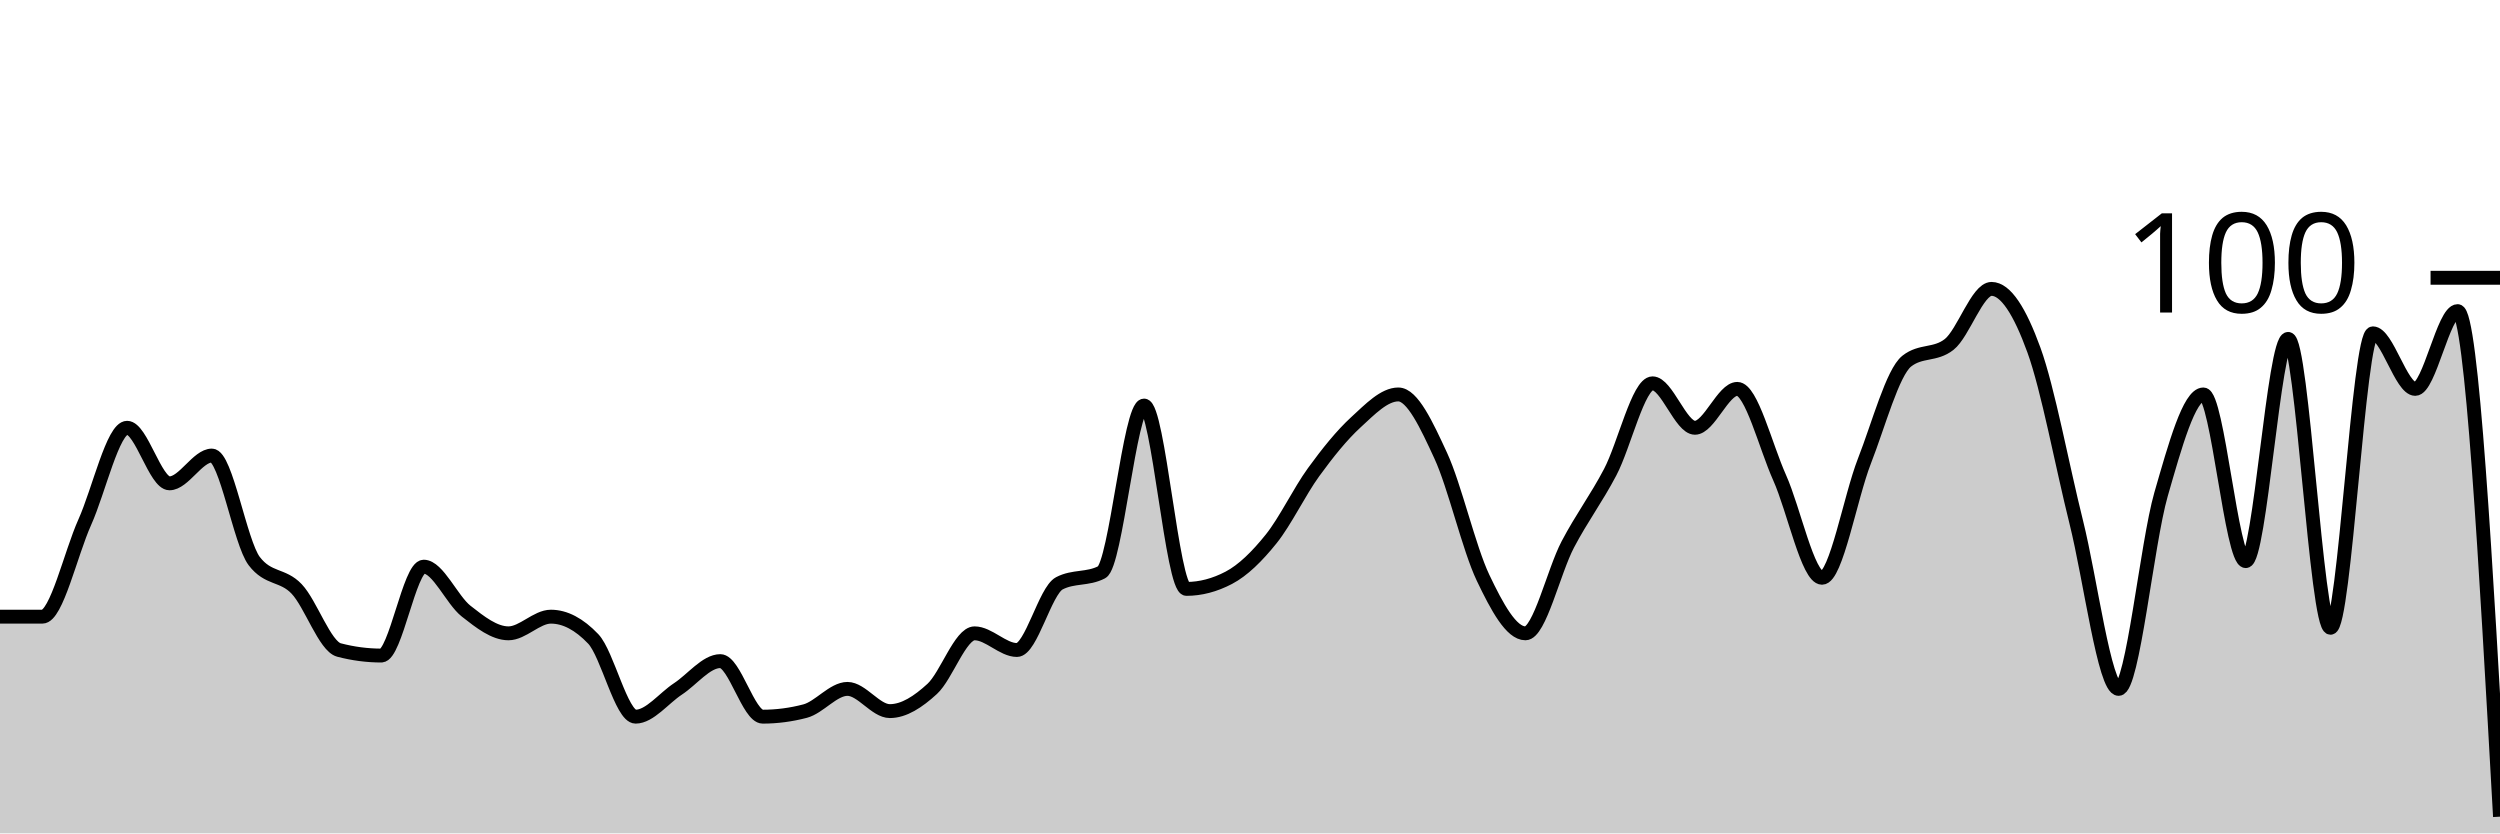
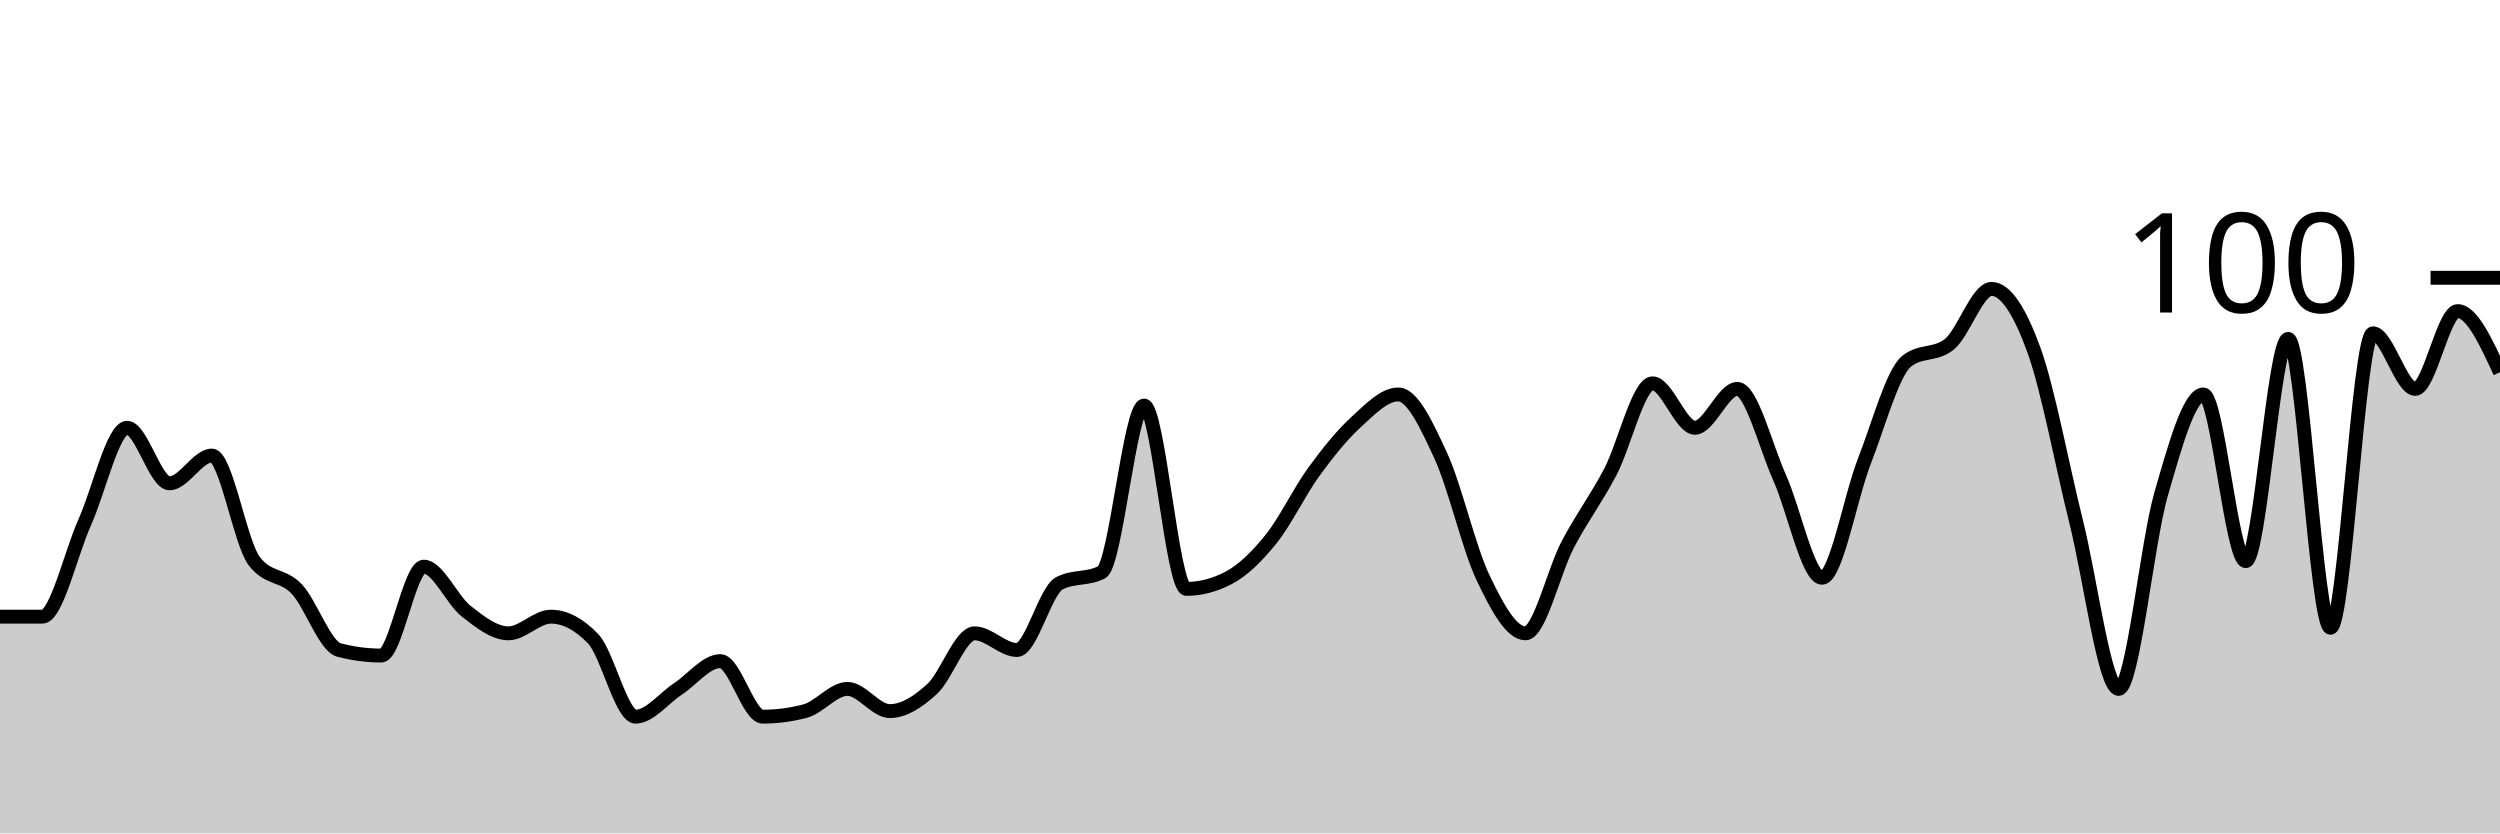
<svg xmlns="http://www.w3.org/2000/svg" viewBox="0 0 180 60">
  <g transform="translate(0,20)">
-     <path class="area" fill="rgba(0, 0, 0, 0.2)" d="M0,24.4C1.017,24.4,2.034,24.4,3.051,24.4C4.068,24.4,5.085,19.867,6.102,17.6C7.119,15.333,8.136,10.8,9.153,10.8C10.169,10.8,11.186,14.8,12.203,14.8C13.22,14.8,14.237,12.8,15.254,12.8C16.271,12.8,17.288,19.067,18.305,20.4C19.322,21.733,20.339,21.333,21.356,22.4C22.373,23.467,23.39,26.533,24.407,26.8C25.424,27.067,26.441,27.2,27.458,27.2C28.475,27.2,29.492,20.8,30.508,20.8C31.525,20.8,32.542,23.2,33.559,24C34.576,24.8,35.593,25.6,36.61,25.6C37.627,25.6,38.644,24.4,39.661,24.4C40.678,24.4,41.695,24.933,42.712,26C43.729,27.067,44.746,31.6,45.763,31.6C46.78,31.6,47.797,30.267,48.814,29.6C49.831,28.933,50.847,27.6,51.864,27.6C52.881,27.6,53.898,31.6,54.915,31.6C55.932,31.6,56.949,31.467,57.966,31.2C58.983,30.933,60,29.6,61.017,29.6C62.034,29.6,63.051,31.2,64.068,31.2C65.085,31.2,66.102,30.533,67.119,29.6C68.136,28.667,69.153,25.6,70.169,25.6C71.186,25.6,72.203,26.8,73.22,26.8C74.237,26.8,75.254,22.533,76.271,22C77.288,21.467,78.305,21.733,79.322,21.2C80.339,20.667,81.356,9.2,82.373,9.2C83.39,9.2,84.407,22.4,85.424,22.4C86.441,22.4,87.458,22.133,88.475,21.6C89.492,21.067,90.508,20.067,91.525,18.8C92.542,17.533,93.559,15.4,94.576,14C95.593,12.6,96.61,11.333,97.627,10.4C98.644,9.467,99.661,8.4,100.678,8.4C101.695,8.4,102.712,10.6,103.729,12.8C104.746,15,105.763,19.467,106.78,21.6C107.797,23.733,108.814,25.6,109.831,25.6C110.847,25.6,111.864,21.133,112.881,19.2C113.898,17.267,114.915,15.933,115.932,14C116.949,12.067,117.966,7.6,118.983,7.6C120,7.6,121.017,10.8,122.034,10.8C123.051,10.8,124.068,8,125.085,8C126.102,8,127.119,12.133,128.136,14.4C129.153,16.667,130.169,21.6,131.186,21.6C132.203,21.6,133.22,15.8,134.237,13.2C135.254,10.6,136.271,6.8,137.288,6C138.305,5.2,139.322,5.6,140.339,4.8C141.356,4,142.373,0.8,143.39,0.8C144.407,0.8,145.424,2.4,146.441,5.2C147.458,8,148.475,13.533,149.492,17.6C150.508,21.667,151.525,29.6,152.542,29.6C153.559,29.6,154.576,19.133,155.593,15.6C156.61,12.067,157.627,8.4,158.644,8.4C159.661,8.4,160.678,20.4,161.695,20.4C162.712,20.4,163.729,4.4,164.746,4.4C165.763,4.4,166.78,25.2,167.797,25.2C168.814,25.2,169.831,4,170.847,4C171.864,4,172.881,8,173.898,8C174.915,8,175.932,2.4,176.949,2.4C177.966,2.4,178.983,20.6,180,38.8L180,40C178.983,40,177.966,40,176.949,40C175.932,40,174.915,40,173.898,40C172.881,40,171.864,40,170.847,40C169.831,40,168.814,40,167.797,40C166.78,40,165.763,40,164.746,40C163.729,40,162.712,40,161.695,40C160.678,40,159.661,40,158.644,40C157.627,40,156.61,40,155.593,40C154.576,40,153.559,40,152.542,40C151.525,40,150.508,40,149.492,40C148.475,40,147.458,40,146.441,40C145.424,40,144.407,40,143.39,40C142.373,40,141.356,40,140.339,40C139.322,40,138.305,40,137.288,40C136.271,40,135.254,40,134.237,40C133.22,40,132.203,40,131.186,40C130.169,40,129.153,40,128.136,40C127.119,40,126.102,40,125.085,40C124.068,40,123.051,40,122.034,40C121.017,40,120,40,118.983,40C117.966,40,116.949,40,115.932,40C114.915,40,113.898,40,112.881,40C111.864,40,110.847,40,109.831,40C108.814,40,107.797,40,106.78,40C105.763,40,104.746,40,103.729,40C102.712,40,101.695,40,100.678,40C99.661,40,98.644,40,97.627,40C96.61,40,95.593,40,94.576,40C93.559,40,92.542,40,91.525,40C90.508,40,89.492,40,88.475,40C87.458,40,86.441,40,85.424,40C84.407,40,83.39,40,82.373,40C81.356,40,80.339,40,79.322,40C78.305,40,77.288,40,76.271,40C75.254,40,74.237,40,73.22,40C72.203,40,71.186,40,70.169,40C69.153,40,68.136,40,67.119,40C66.102,40,65.085,40,64.068,40C63.051,40,62.034,40,61.017,40C60,40,58.983,40,57.966,40C56.949,40,55.932,40,54.915,40C53.898,40,52.881,40,51.864,40C50.847,40,49.831,40,48.814,40C47.797,40,46.78,40,45.763,40C44.746,40,43.729,40,42.712,40C41.695,40,40.678,40,39.661,40C38.644,40,37.627,40,36.61,40C35.593,40,34.576,40,33.559,40C32.542,40,31.525,40,30.508,40C29.492,40,28.475,40,27.458,40C26.441,40,25.424,40,24.407,40C23.39,40,22.373,40,21.356,40C20.339,40,19.322,40,18.305,40C17.288,40,16.271,40,15.254,40C14.237,40,13.22,40,12.203,40C11.186,40,10.169,40,9.153,40C8.136,40,7.119,40,6.102,40C5.085,40,4.068,40,3.051,40C2.034,40,1.017,40,0,40Z" />
-     <path class="line" stroke="black" fill="none" d="M0,24.4C1.017,24.4,2.034,24.4,3.051,24.4C4.068,24.4,5.085,19.867,6.102,17.6C7.119,15.333,8.136,10.8,9.153,10.8C10.169,10.8,11.186,14.8,12.203,14.8C13.22,14.8,14.237,12.8,15.254,12.8C16.271,12.8,17.288,19.067,18.305,20.4C19.322,21.733,20.339,21.333,21.356,22.4C22.373,23.467,23.39,26.533,24.407,26.8C25.424,27.067,26.441,27.2,27.458,27.2C28.475,27.2,29.492,20.8,30.508,20.8C31.525,20.8,32.542,23.2,33.559,24C34.576,24.8,35.593,25.6,36.61,25.6C37.627,25.6,38.644,24.4,39.661,24.4C40.678,24.4,41.695,24.933,42.712,26C43.729,27.067,44.746,31.6,45.763,31.6C46.78,31.6,47.797,30.267,48.814,29.6C49.831,28.933,50.847,27.6,51.864,27.6C52.881,27.6,53.898,31.6,54.915,31.6C55.932,31.6,56.949,31.467,57.966,31.2C58.983,30.933,60,29.6,61.017,29.6C62.034,29.6,63.051,31.2,64.068,31.2C65.085,31.2,66.102,30.533,67.119,29.6C68.136,28.667,69.153,25.6,70.169,25.6C71.186,25.6,72.203,26.8,73.22,26.8C74.237,26.8,75.254,22.533,76.271,22C77.288,21.467,78.305,21.733,79.322,21.2C80.339,20.667,81.356,9.2,82.373,9.2C83.39,9.2,84.407,22.4,85.424,22.4C86.441,22.4,87.458,22.133,88.475,21.6C89.492,21.067,90.508,20.067,91.525,18.8C92.542,17.533,93.559,15.4,94.576,14C95.593,12.6,96.61,11.333,97.627,10.4C98.644,9.467,99.661,8.4,100.678,8.4C101.695,8.4,102.712,10.6,103.729,12.8C104.746,15,105.763,19.467,106.78,21.6C107.797,23.733,108.814,25.6,109.831,25.6C110.847,25.6,111.864,21.133,112.881,19.2C113.898,17.267,114.915,15.933,115.932,14C116.949,12.067,117.966,7.6,118.983,7.6C120,7.6,121.017,10.8,122.034,10.8C123.051,10.8,124.068,8,125.085,8C126.102,8,127.119,12.133,128.136,14.4C129.153,16.667,130.169,21.6,131.186,21.6C132.203,21.6,133.22,15.8,134.237,13.2C135.254,10.6,136.271,6.8,137.288,6C138.305,5.2,139.322,5.6,140.339,4.8C141.356,4,142.373,0.8,143.39,0.8C144.407,0.8,145.424,2.4,146.441,5.2C147.458,8,148.475,13.533,149.492,17.6C150.508,21.667,151.525,29.6,152.542,29.6C153.559,29.6,154.576,19.133,155.593,15.6C156.61,12.067,157.627,8.4,158.644,8.4C159.661,8.4,160.678,20.4,161.695,20.4C162.712,20.4,163.729,4.4,164.746,4.4C165.763,4.4,166.78,25.2,167.797,25.2C168.814,25.2,169.831,4,170.847,4C171.864,4,172.881,8,173.898,8C174.915,8,175.932,2.4,176.949,2.4C177.966,2.4,178.983,20.6,180,38.8" />
+     <path class="area" fill="rgba(0, 0, 0, 0.2)" d="M0,24.4C1.017,24.4,2.034,24.4,3.051,24.4C4.068,24.4,5.085,19.867,6.102,17.6C7.119,15.333,8.136,10.8,9.153,10.8C10.169,10.8,11.186,14.8,12.203,14.8C13.22,14.8,14.237,12.8,15.254,12.8C16.271,12.8,17.288,19.067,18.305,20.4C19.322,21.733,20.339,21.333,21.356,22.4C22.373,23.467,23.39,26.533,24.407,26.8C25.424,27.067,26.441,27.2,27.458,27.2C28.475,27.2,29.492,20.8,30.508,20.8C31.525,20.8,32.542,23.2,33.559,24C34.576,24.8,35.593,25.6,36.61,25.6C37.627,25.6,38.644,24.4,39.661,24.4C40.678,24.4,41.695,24.933,42.712,26C43.729,27.067,44.746,31.6,45.763,31.6C46.78,31.6,47.797,30.267,48.814,29.6C49.831,28.933,50.847,27.6,51.864,27.6C52.881,27.6,53.898,31.6,54.915,31.6C55.932,31.6,56.949,31.467,57.966,31.2C58.983,30.933,60,29.6,61.017,29.6C62.034,29.6,63.051,31.2,64.068,31.2C65.085,31.2,66.102,30.533,67.119,29.6C68.136,28.667,69.153,25.6,70.169,25.6C71.186,25.6,72.203,26.8,73.22,26.8C74.237,26.8,75.254,22.533,76.271,22C77.288,21.467,78.305,21.733,79.322,21.2C80.339,20.667,81.356,9.2,82.373,9.2C83.39,9.2,84.407,22.4,85.424,22.4C86.441,22.4,87.458,22.133,88.475,21.6C89.492,21.067,90.508,20.067,91.525,18.8C92.542,17.533,93.559,15.4,94.576,14C95.593,12.6,96.61,11.333,97.627,10.4C98.644,9.467,99.661,8.4,100.678,8.4C101.695,8.4,102.712,10.6,103.729,12.8C104.746,15,105.763,19.467,106.78,21.6C107.797,23.733,108.814,25.6,109.831,25.6C110.847,25.6,111.864,21.133,112.881,19.2C113.898,17.267,114.915,15.933,115.932,14C116.949,12.067,117.966,7.6,118.983,7.6C120,7.6,121.017,10.8,122.034,10.8C123.051,10.8,124.068,8,125.085,8C126.102,8,127.119,12.133,128.136,14.4C129.153,16.667,130.169,21.6,131.186,21.6C132.203,21.6,133.22,15.8,134.237,13.2C135.254,10.6,136.271,6.8,137.288,6C138.305,5.2,139.322,5.6,140.339,4.8C141.356,4,142.373,0.8,143.39,0.8C144.407,0.8,145.424,2.4,146.441,5.2C147.458,8,148.475,13.533,149.492,17.6C150.508,21.667,151.525,29.6,152.542,29.6C153.559,29.6,154.576,19.133,155.593,15.6C156.61,12.067,157.627,8.4,158.644,8.4C159.661,8.4,160.678,20.4,161.695,20.4C162.712,20.4,163.729,4.4,164.746,4.4C165.763,4.4,166.78,25.2,167.797,25.2C168.814,25.2,169.831,4,170.847,4C171.864,4,172.881,8,173.898,8C174.915,8,175.932,2.4,176.949,2.4C177.966,2.4,178.983,4.6,180,6.8L180,40C178.983,40,177.966,40,176.949,40C175.932,40,174.915,40,173.898,40C172.881,40,171.864,40,170.847,40C169.831,40,168.814,40,167.797,40C166.78,40,165.763,40,164.746,40C163.729,40,162.712,40,161.695,40C160.678,40,159.661,40,158.644,40C157.627,40,156.61,40,155.593,40C154.576,40,153.559,40,152.542,40C151.525,40,150.508,40,149.492,40C148.475,40,147.458,40,146.441,40C145.424,40,144.407,40,143.39,40C142.373,40,141.356,40,140.339,40C139.322,40,138.305,40,137.288,40C136.271,40,135.254,40,134.237,40C133.22,40,132.203,40,131.186,40C130.169,40,129.153,40,128.136,40C127.119,40,126.102,40,125.085,40C124.068,40,123.051,40,122.034,40C121.017,40,120,40,118.983,40C117.966,40,116.949,40,115.932,40C114.915,40,113.898,40,112.881,40C111.864,40,110.847,40,109.831,40C108.814,40,107.797,40,106.78,40C105.763,40,104.746,40,103.729,40C102.712,40,101.695,40,100.678,40C99.661,40,98.644,40,97.627,40C96.61,40,95.593,40,94.576,40C93.559,40,92.542,40,91.525,40C90.508,40,89.492,40,88.475,40C87.458,40,86.441,40,85.424,40C84.407,40,83.39,40,82.373,40C81.356,40,80.339,40,79.322,40C78.305,40,77.288,40,76.271,40C75.254,40,74.237,40,73.22,40C72.203,40,71.186,40,70.169,40C69.153,40,68.136,40,67.119,40C66.102,40,65.085,40,64.068,40C63.051,40,62.034,40,61.017,40C60,40,58.983,40,57.966,40C56.949,40,55.932,40,54.915,40C53.898,40,52.881,40,51.864,40C50.847,40,49.831,40,48.814,40C47.797,40,46.78,40,45.763,40C44.746,40,43.729,40,42.712,40C41.695,40,40.678,40,39.661,40C38.644,40,37.627,40,36.61,40C35.593,40,34.576,40,33.559,40C32.542,40,31.525,40,30.508,40C29.492,40,28.475,40,27.458,40C26.441,40,25.424,40,24.407,40C23.39,40,22.373,40,21.356,40C20.339,40,19.322,40,18.305,40C17.288,40,16.271,40,15.254,40C14.237,40,13.22,40,12.203,40C11.186,40,10.169,40,9.153,40C8.136,40,7.119,40,6.102,40C5.085,40,4.068,40,3.051,40C2.034,40,1.017,40,0,40Z" />
+     <path class="line" stroke="black" fill="none" d="M0,24.4C1.017,24.4,2.034,24.4,3.051,24.4C4.068,24.4,5.085,19.867,6.102,17.6C7.119,15.333,8.136,10.8,9.153,10.8C10.169,10.8,11.186,14.8,12.203,14.8C13.22,14.8,14.237,12.8,15.254,12.8C16.271,12.8,17.288,19.067,18.305,20.4C19.322,21.733,20.339,21.333,21.356,22.4C22.373,23.467,23.39,26.533,24.407,26.8C25.424,27.067,26.441,27.2,27.458,27.2C28.475,27.2,29.492,20.8,30.508,20.8C31.525,20.8,32.542,23.2,33.559,24C34.576,24.8,35.593,25.6,36.61,25.6C37.627,25.6,38.644,24.4,39.661,24.4C40.678,24.4,41.695,24.933,42.712,26C43.729,27.067,44.746,31.6,45.763,31.6C46.78,31.6,47.797,30.267,48.814,29.6C49.831,28.933,50.847,27.6,51.864,27.6C52.881,27.6,53.898,31.6,54.915,31.6C55.932,31.6,56.949,31.467,57.966,31.2C58.983,30.933,60,29.6,61.017,29.6C62.034,29.6,63.051,31.2,64.068,31.2C65.085,31.2,66.102,30.533,67.119,29.6C68.136,28.667,69.153,25.6,70.169,25.6C71.186,25.6,72.203,26.8,73.22,26.8C74.237,26.8,75.254,22.533,76.271,22C77.288,21.467,78.305,21.733,79.322,21.2C80.339,20.667,81.356,9.2,82.373,9.2C83.39,9.2,84.407,22.4,85.424,22.4C86.441,22.4,87.458,22.133,88.475,21.6C89.492,21.067,90.508,20.067,91.525,18.8C92.542,17.533,93.559,15.4,94.576,14C95.593,12.6,96.61,11.333,97.627,10.4C98.644,9.467,99.661,8.4,100.678,8.4C101.695,8.4,102.712,10.6,103.729,12.8C104.746,15,105.763,19.467,106.78,21.6C107.797,23.733,108.814,25.6,109.831,25.6C110.847,25.6,111.864,21.133,112.881,19.2C113.898,17.267,114.915,15.933,115.932,14C116.949,12.067,117.966,7.6,118.983,7.6C120,7.6,121.017,10.8,122.034,10.8C123.051,10.8,124.068,8,125.085,8C126.102,8,127.119,12.133,128.136,14.4C129.153,16.667,130.169,21.6,131.186,21.6C132.203,21.6,133.22,15.8,134.237,13.2C135.254,10.6,136.271,6.8,137.288,6C138.305,5.2,139.322,5.6,140.339,4.8C141.356,4,142.373,0.8,143.39,0.8C144.407,0.8,145.424,2.4,146.441,5.2C147.458,8,148.475,13.533,149.492,17.6C150.508,21.667,151.525,29.6,152.542,29.6C153.559,29.6,154.576,19.133,155.593,15.6C156.61,12.067,157.627,8.4,158.644,8.4C159.661,8.4,160.678,20.4,161.695,20.4C162.712,20.4,163.729,4.4,164.746,4.4C165.763,4.4,166.78,25.2,167.797,25.2C168.814,25.2,169.831,4,170.847,4C171.864,4,172.881,8,173.898,8C174.915,8,175.932,2.4,176.949,2.4C177.966,2.4,178.983,4.6,180,6.8" />
    <path class="axis-ceiling" stroke-width="1" stroke="black" fill="none" d="M175,0L180,0" />
    <text class="axis-ceiling-label" font-family="sans-serif" text-anchor="end" font-size="10px" x="170" y="2.5">100</text>
  </g>
</svg>
